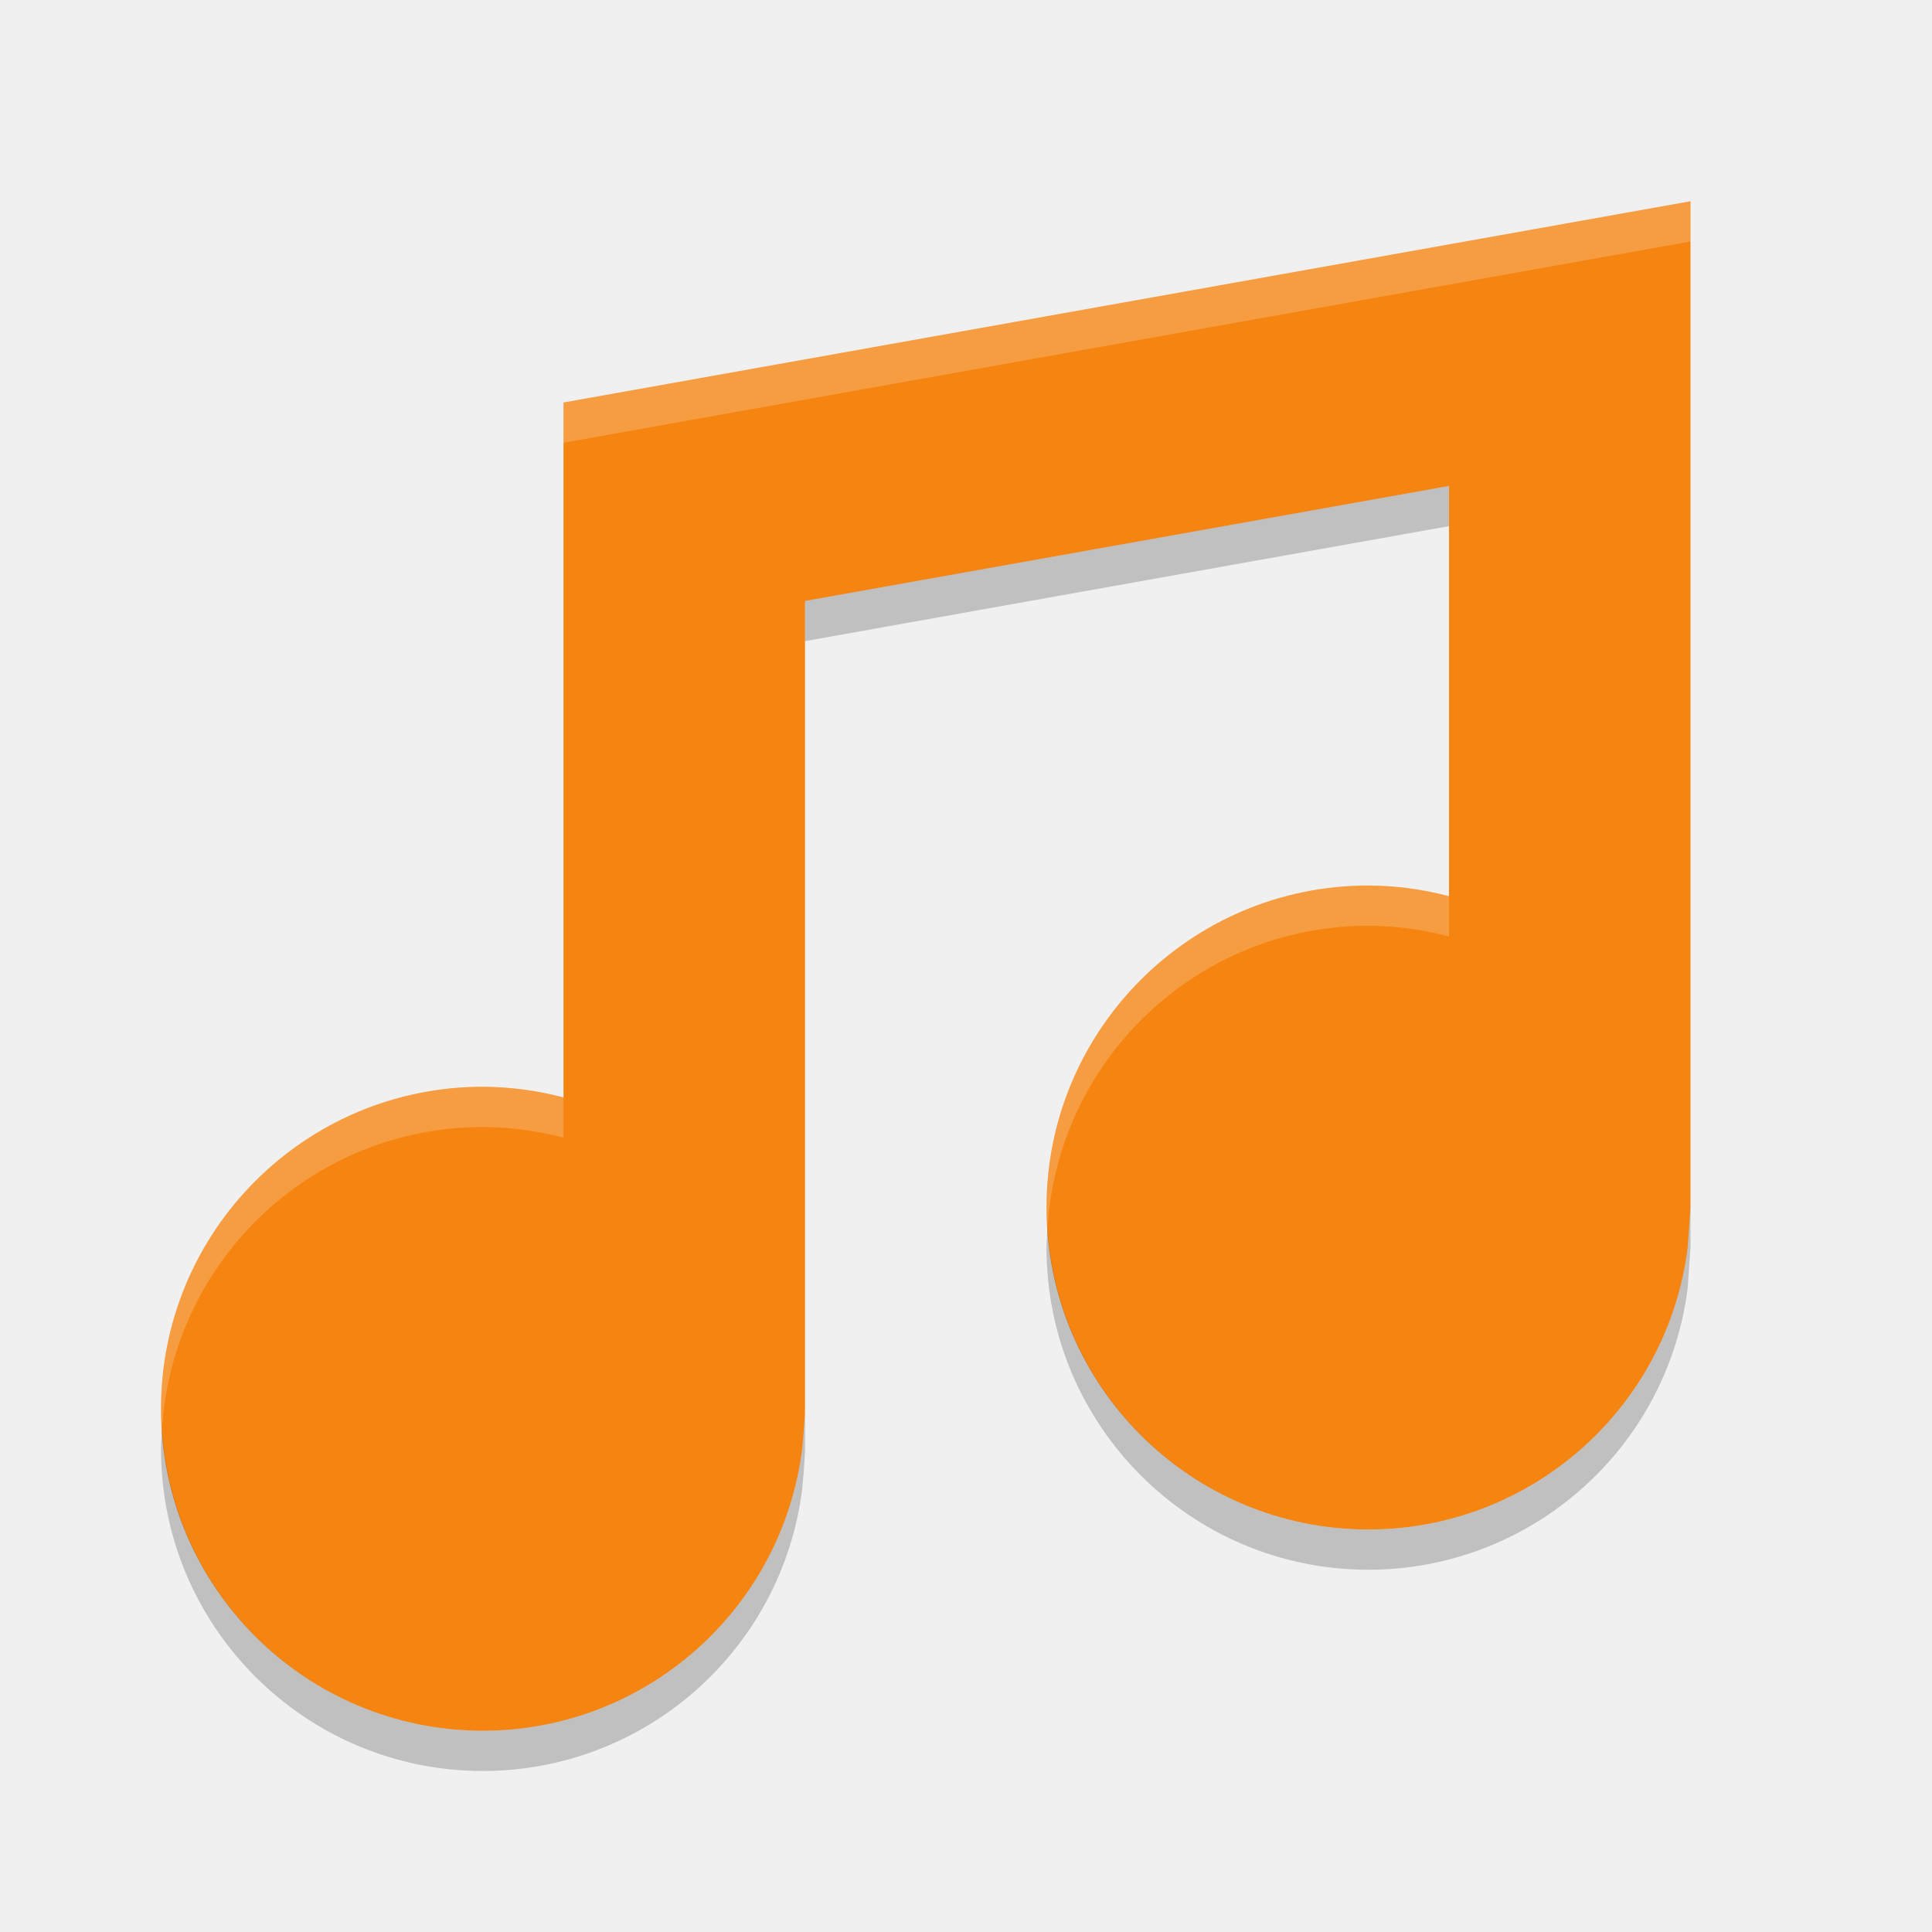
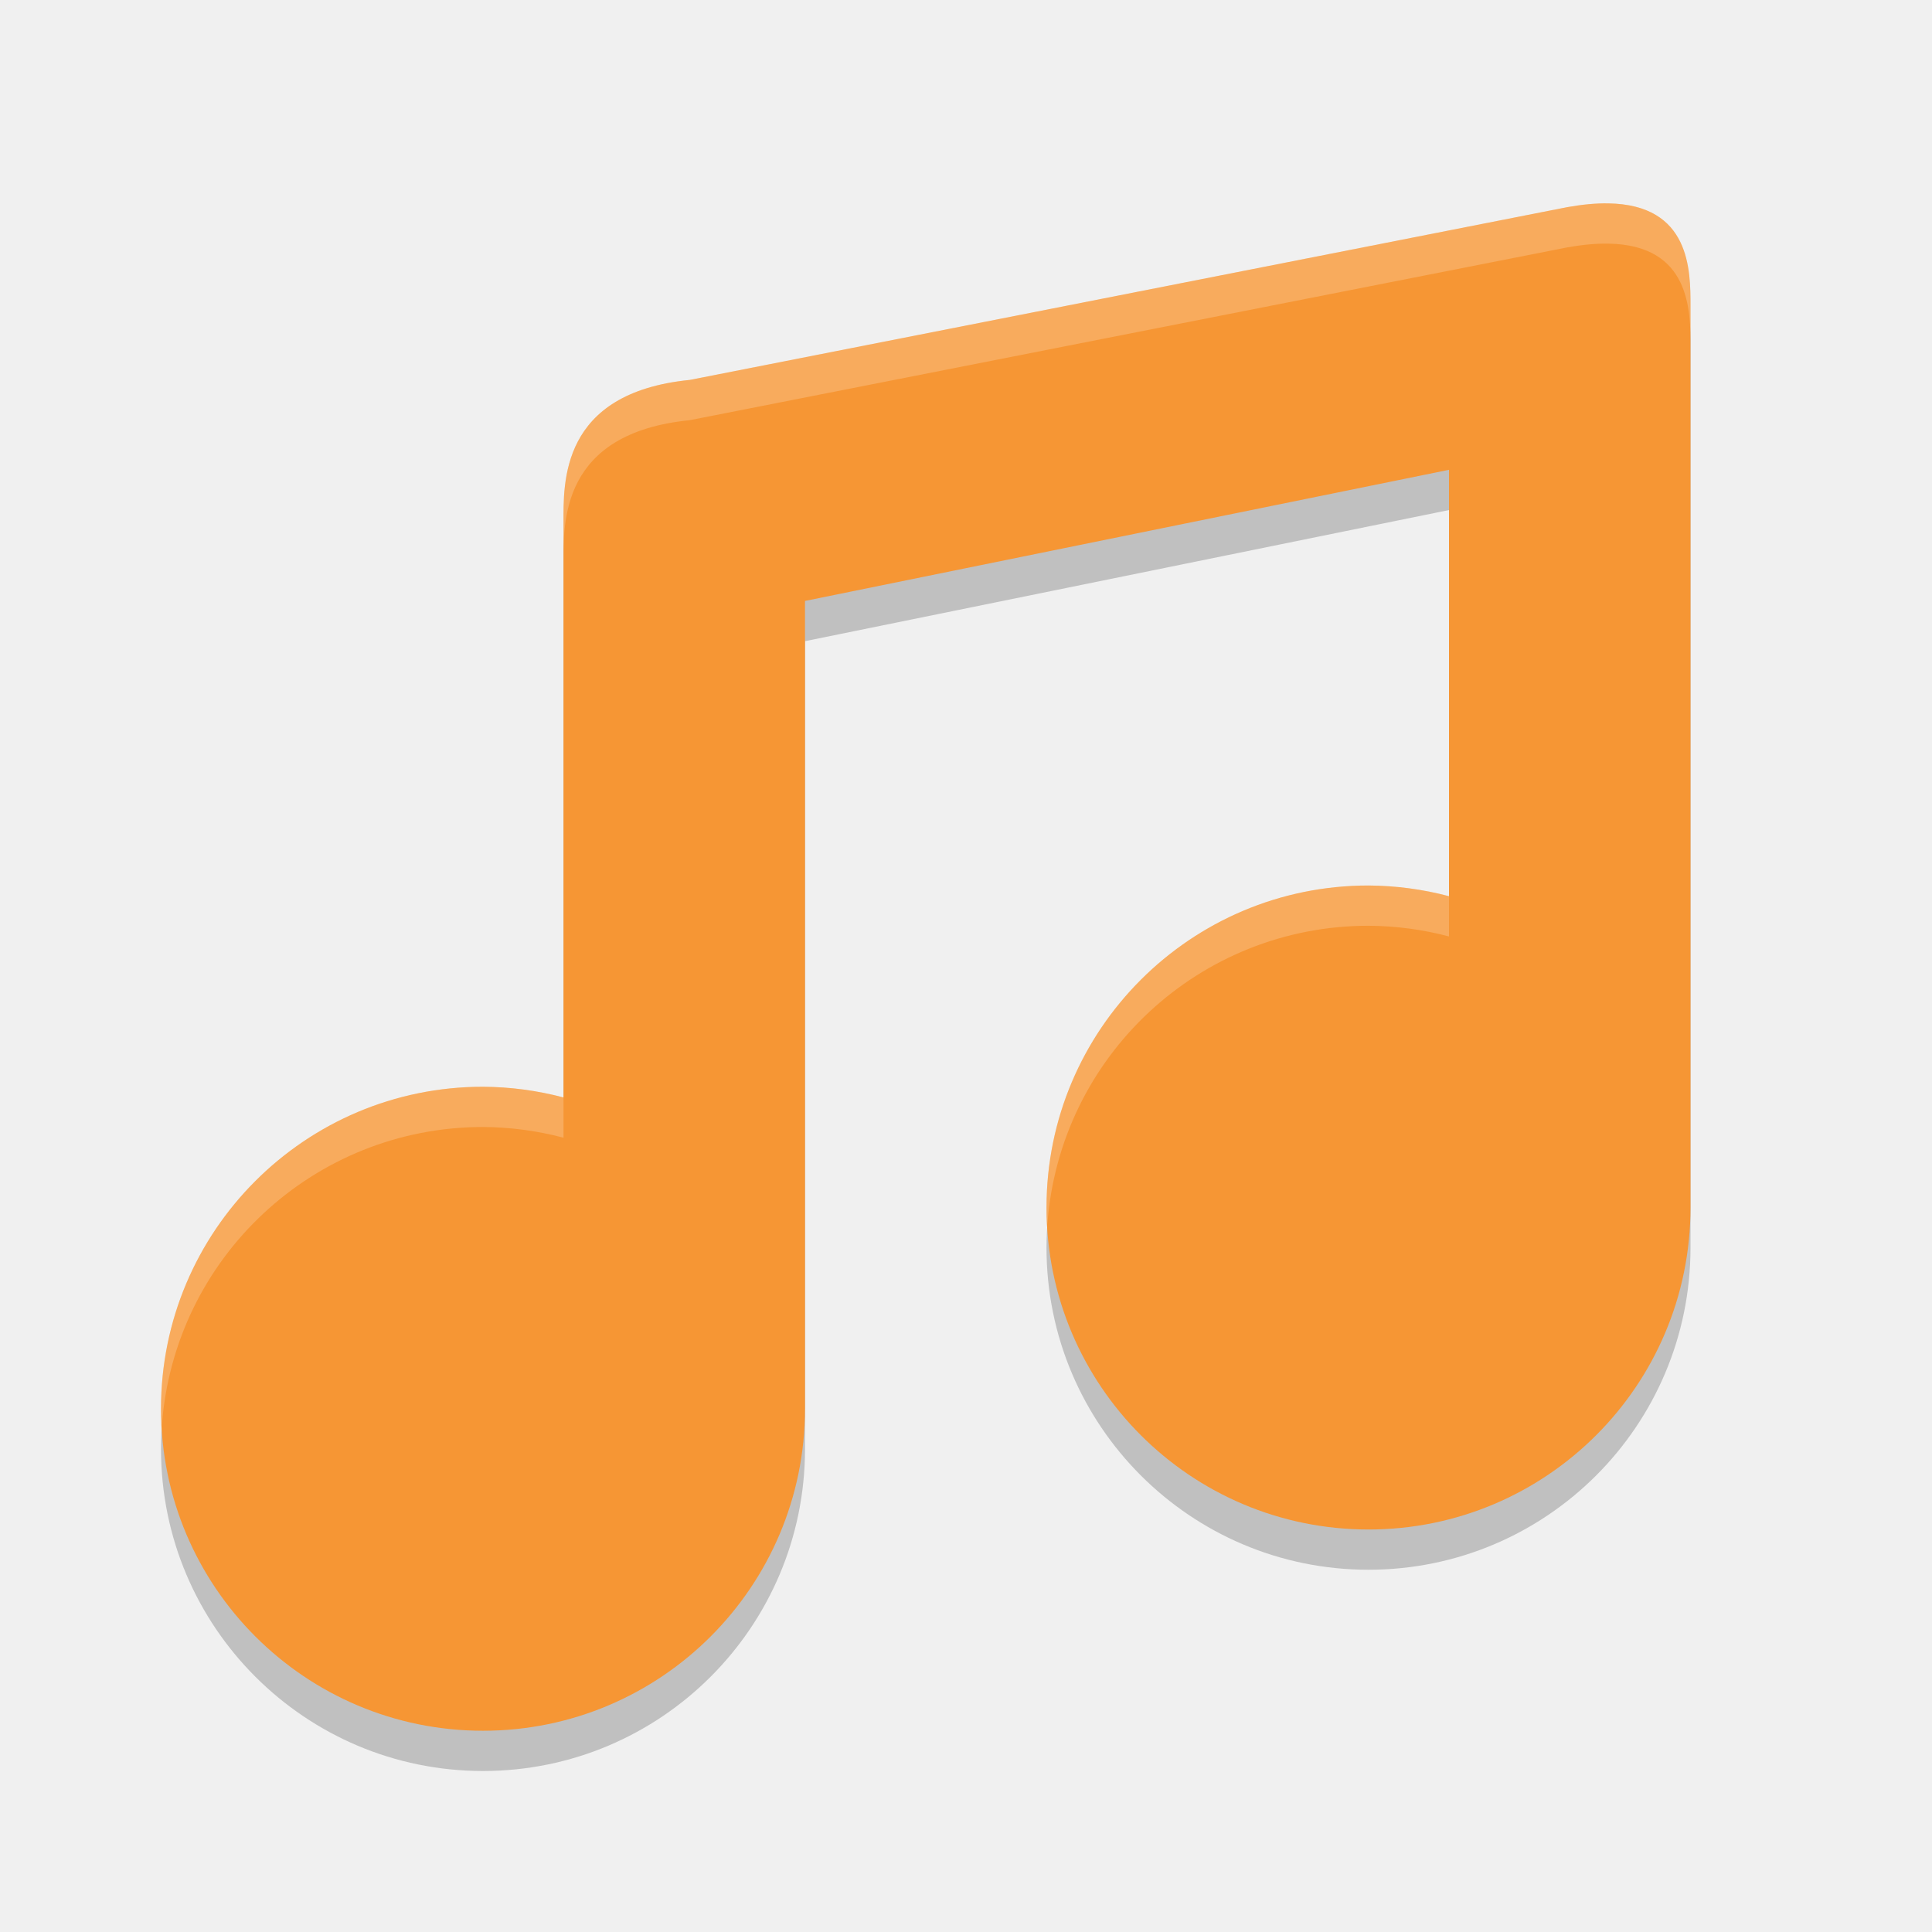
<svg xmlns="http://www.w3.org/2000/svg" height="48" width="48" version="1">
-   <path fill="#f58411" d="m42 5-28 5v17.266c-0.653-0.173-1.325-0.262-2-0.266-4.418 0-8 3.582-8 8s3.582 8 8 8c4.029-0.004 7.426-3.003 7.93-7 0 0 0.07-0.727 0.07-1v-20.07l16-2.857v10.193c-0.653-0.173-1.325-0.262-2-0.266-4.418 0-8 3.582-8 8s3.582 8 8 8c4.029-0.004 7.426-3.003 7.93-7l0.07-1v-25z" />
-   <path opacity=".2" fill="#fff" d="m42 5-28 5v1l28-5v-1zm-8 17c-4.418 0-8 3.582-8 8 0 0.169 0.015 0.334 0.025 0.5 0.26-4.184 3.725-7.5 7.975-7.5 0.675 0.004 1.347 0.093 2 0.266v-1c-0.653-0.173-1.325-0.262-2-0.266zm-22 5c-4.418 0-8 3.582-8 8 0 0.169 0.015 0.334 0.025 0.5 0.259-4.184 3.725-7.5 7.975-7.5 0.675 0.004 1.347 0.093 2 0.266v-1c-0.653-0.173-1.325-0.262-2-0.266z" />
-   <path opacity=".2" d="m36 12.072-16 2.857v1l16-2.857v-1zm6 17.928-0.07 1c-0.504 3.997-3.901 6.996-7.93 7-4.25 0-7.715-3.316-7.975-7.5-0.01 0.166-0.025 0.331-0.025 0.5 0 4.418 3.582 8 8 8 4.029-0.004 7.426-3.003 7.93-7l0.07-1v-1zm-22 5c0 0.273-0.07 1-0.07 1-0.504 3.997-3.901 6.996-7.93 7-4.25 0-7.715-3.316-7.975-7.5-0.01 0.166-0.025 0.331-0.025 0.5 0 4.418 3.582 8 8 8 4.029-0.004 7.426-3.003 7.93-7 0 0 0.07-0.727 0.07-1v-1z" />
+   <path d="m 39.953,6.053 c -0.293,-0.004 -0.629,0.025 -1.012,0.094 L 17.139,10.439 C 13.91,10.761 14,13 14,14 V 28.266 A 8,8 0 0 0 12,28 a 8,8 0 0 0 -8,8 8,8 0 0 0 8,8 8,8 0 0 0 8,-8 V 15.93 l 16,-3.258 v 10.594 A 8,8 0 0 0 34,23 a 8,8 0 0 0 -8,8 8,8 0 0 0 8,8 8,8 0 0 0 8,-8 V 8.6 c 2.54e-4,-0.875 0.004,-2.517 -2.047,-2.547 z" style="opacity:0.2" />
+   <path style="fill:#f69634" d="M 39.953 5.053 C 39.66 5.048 39.324 5.078 38.941 5.146 L 17.139 9.439 C 13.91 9.761 14 12 14 13 L 14 27.266 A 8 8 0 0 0 12 27 A 8 8 0 0 0 4 35 A 8 8 0 0 0 12 43 A 8 8 0 0 0 20 35 L 20 14.93 L 36 11.672 L 36 22.266 A 8 8 0 0 0 34 22 A 8 8 0 0 0 26 30 A 8 8 0 0 0 34 38 A 8 8 0 0 0 42 30 L 42 7.6 C 42 6.725 42.004 5.083 39.953 5.053 z" />
+   <path style="fill:#ffffff;opacity:0.2" d="M 39.953 5.053 C 39.66 5.048 39.324 5.078 38.941 5.146 L 17.139 9.439 C 13.91 9.761 14 12 14 13 L 14 14 C 14 13 13.91 10.761 17.139 10.439 L 38.941 6.146 C 39.324 6.078 39.66 6.048 39.953 6.053 C 42.004 6.083 42 7.725 42 8.6 L 42 7.6 C 42 6.725 42.004 5.083 39.953 5.053 z M 34 22 A 8 8 0 0 0 26 30 A 8 8 0 0 0 26.021 30.424 A 8 8 0 0 1 34 23 A 8 8 0 0 1 36 23.266 L 36 22.266 A 8 8 0 0 0 34 22 z M 12 27 A 8 8 0 0 0 4 35 A 8 8 0 0 0 4.021 35.424 A 8 8 0 0 1 12 28 A 8 8 0 0 1 14 28.266 L 14 27.266 A 8 8 0 0 0 12 27 z" />
</svg>
